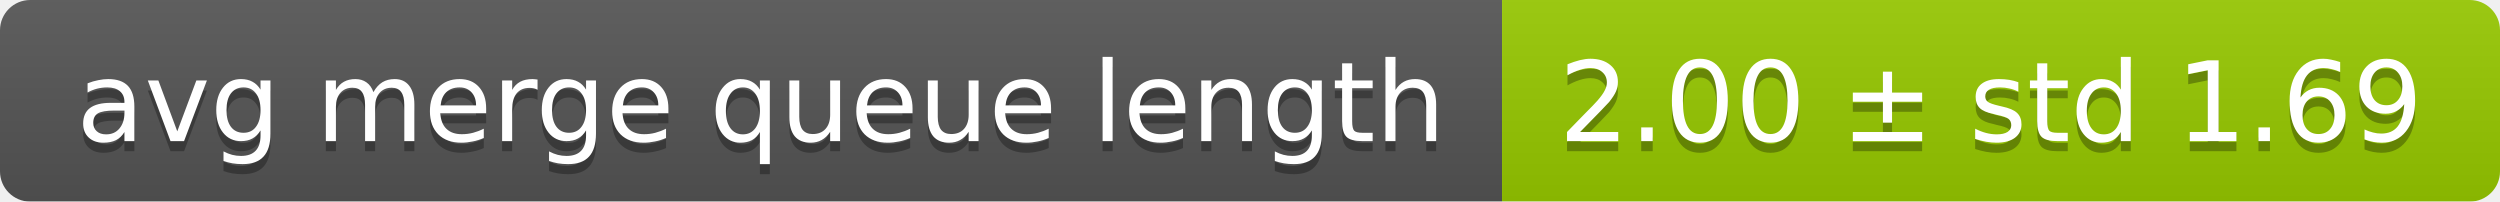
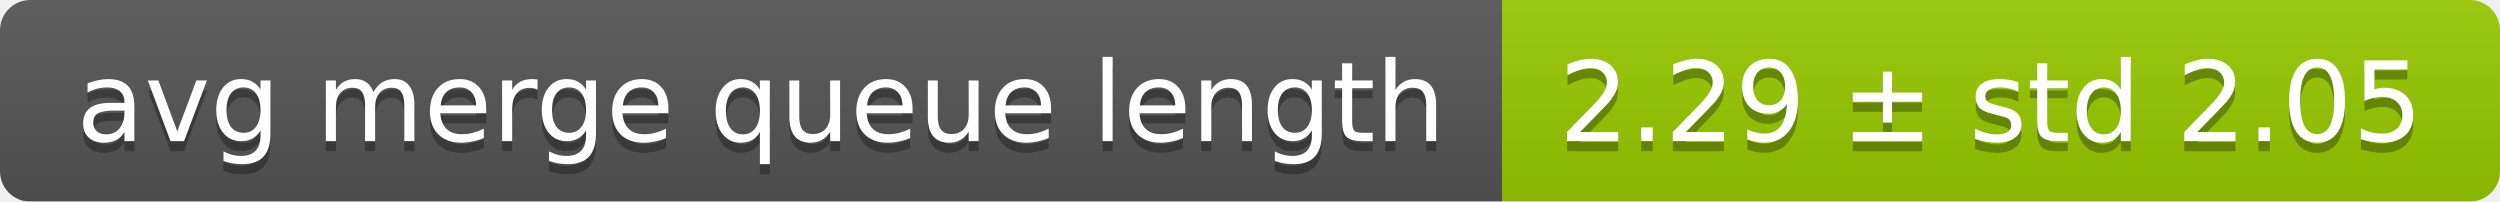
<svg xmlns="http://www.w3.org/2000/svg" width="248" height="20">
  <linearGradient id="smooth" x2="0" y2="100%">
    <stop offset="0" stop-color="#bbb" stop-opacity=".1" />
    <stop offset="1" stop-opacity=".1" />
  </linearGradient>
  <mask id="round">
    <rect width="248" height="20" rx="3" fill="#fff" />
  </mask>
  <g mask="url(#round)">
    <rect width="149" height="20" fill="#555" />
    <rect x="149" width="99" height="20" fill="#97ca00" />
    <rect width="248" height="20" fill="url(#smooth)" />
  </g>
  <g fill="#fff" text-anchor="middle" font-family="DejaVu Sans,Verdana,Geneva,sans-serif" font-size="11">
    <text x="75.5" y="15" fill="#010101" fill-opacity=".3">avg merge queue length</text>
    <text x="75.5" y="14">avg merge queue length</text>
-     <text x="197.5" y="15" fill="#010101" fill-opacity=".3">2.00 ± std 1.69</text>
-     <text x="197.5" y="14">2.00 ± std 1.69</text>
+     <text x="197.5" y="15" fill="#010101" fill-opacity=".3">2.29 ± std 2.05</text>
+     <text x="197.5" y="14">2.29 ± std 2.05</text>
  </g>
</svg>
